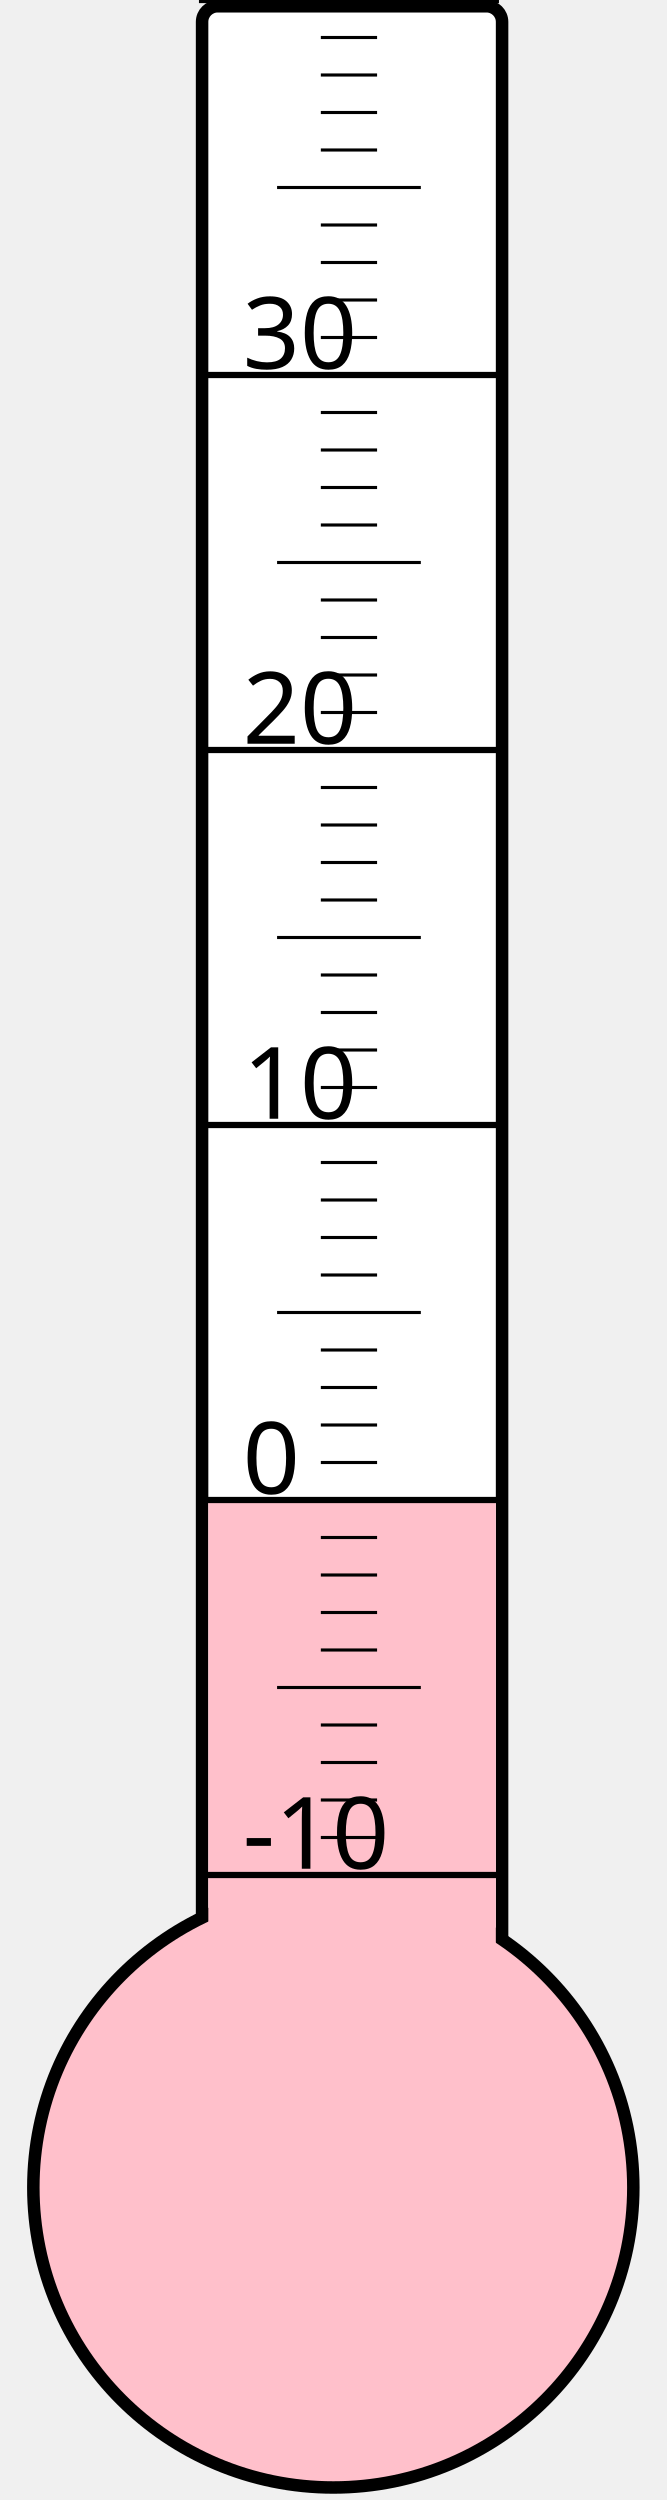
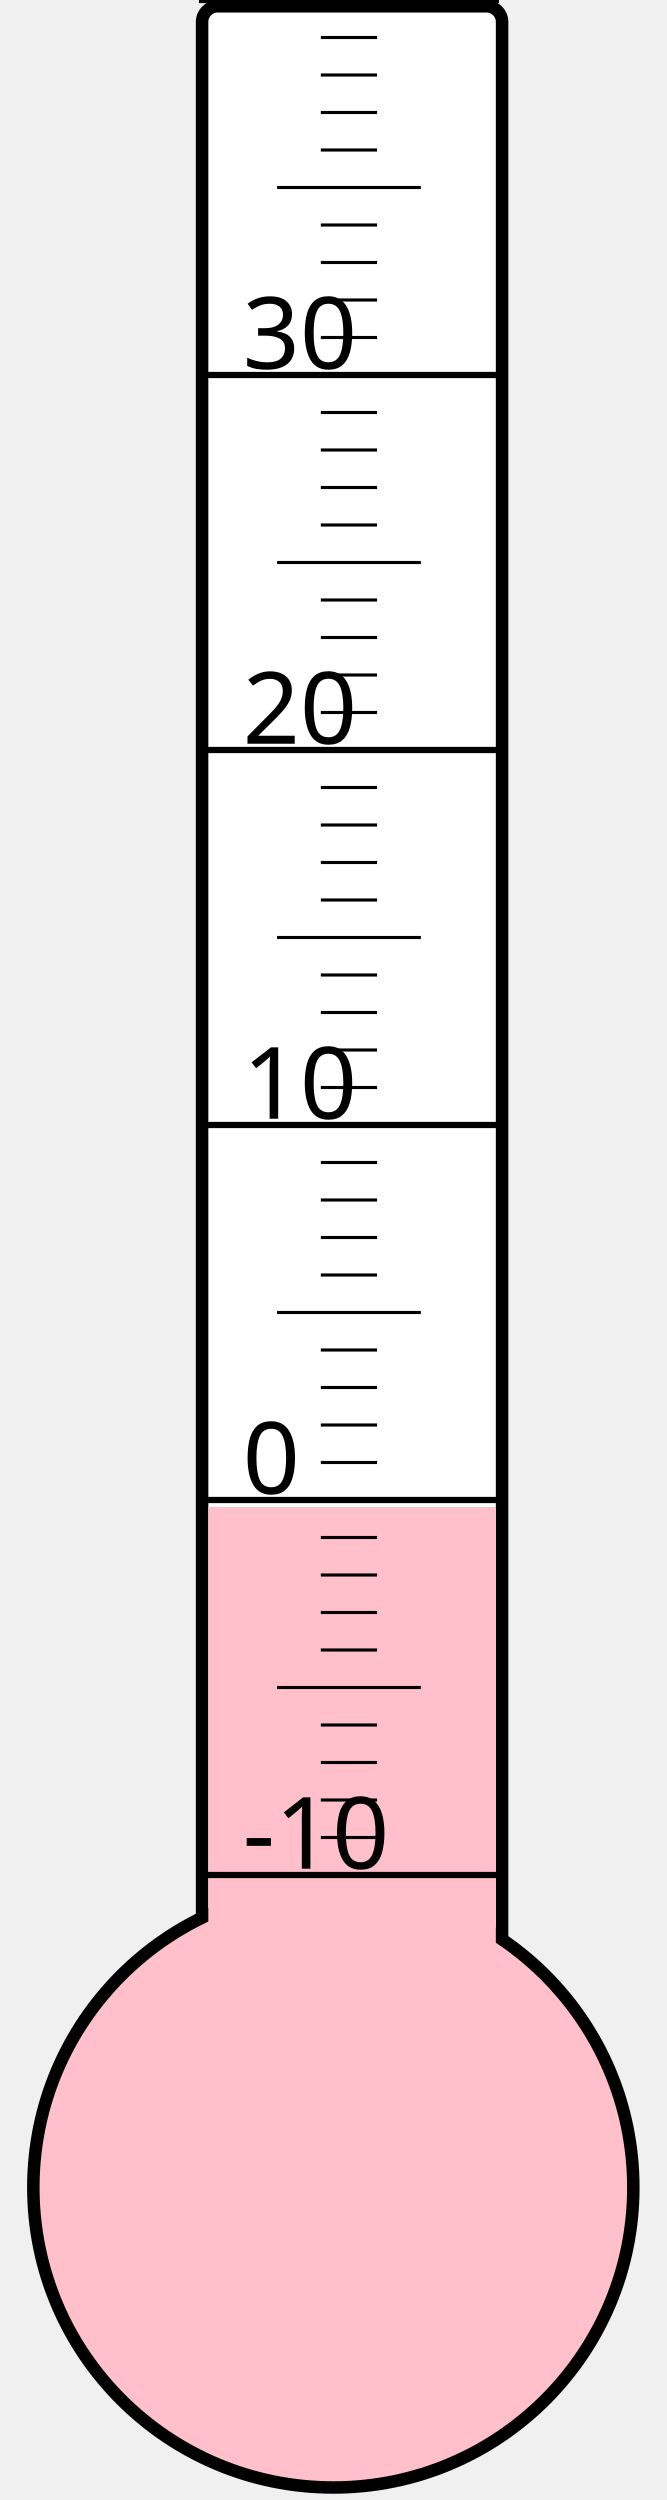
<svg xmlns="http://www.w3.org/2000/svg" width="40px" height="150px" viewBox="0 0 200 800">
  <rect width="200" height="800" x="0" y="0" style="fill: #ffffeb; fill-opacity: 0;" />
  <rect width="96" height="680" x="58" y="2" rx="5" ry="5" style="fill: white; fill-opacity: 1; stroke: black; stroke-width: 4;" />
  <circle cx="100" cy="700" r="96" style="fill: pink; stroke: black; stroke-width: 4;" />
-   <rect width="92" height="219.25" x="60" y="480.75" style="fill: pink; fill-opacity: 1; stroke-width: 0;" />
+   <rect width="92" height="217.75" x="60" y="482.25" style="fill: pink; fill-opacity: 1; stroke-width: 0;" />
  <text x="71" y="598" style="font-family: sans-serif; font-size: 24pt;">-10</text>
  <text x="71" y="478" style="font-family: sans-serif; font-size: 24pt;">0</text>
  <text x="71" y="358" style="font-family: sans-serif; font-size: 24pt;">10</text>
  <text x="71" y="238" style="font-family: sans-serif; font-size: 24pt;">20</text>
  <text x="71" y="118" style="font-family: sans-serif; font-size: 24pt;">30</text>
  <g style="stroke: black;">
    <line x1="57" y1="600" x2="153" y2="600" style="stroke-width: 2;" />
    <line x1="96" y1="588" x2="114" y2="588" style="stroke-width: 1;" />
    <line x1="96" y1="576" x2="114" y2="576" style="stroke-width: 1;" />
    <line x1="96" y1="564" x2="114" y2="564" style="stroke-width: 1;" />
    <line x1="96" y1="552" x2="114" y2="552" style="stroke-width: 1;" />
    <line x1="82" y1="540" x2="128" y2="540" style="stroke-width: 1;" />
    <line x1="96" y1="528" x2="114" y2="528" style="stroke-width: 1;" />
    <line x1="96" y1="516" x2="114" y2="516" style="stroke-width: 1;" />
    <line x1="96" y1="504" x2="114" y2="504" style="stroke-width: 1;" />
    <line x1="96" y1="492" x2="114" y2="492" style="stroke-width: 1;" />
    <line x1="57" y1="480" x2="153" y2="480" style="stroke-width: 2;" />
    <line x1="96" y1="468" x2="114" y2="468" style="stroke-width: 1;" />
    <line x1="96" y1="456" x2="114" y2="456" style="stroke-width: 1;" />
    <line x1="96" y1="444" x2="114" y2="444" style="stroke-width: 1;" />
    <line x1="96" y1="432" x2="114" y2="432" style="stroke-width: 1;" />
    <line x1="82" y1="420" x2="128" y2="420" style="stroke-width: 1;" />
    <line x1="96" y1="408" x2="114" y2="408" style="stroke-width: 1;" />
    <line x1="96" y1="396" x2="114" y2="396" style="stroke-width: 1;" />
    <line x1="96" y1="384" x2="114" y2="384" style="stroke-width: 1;" />
    <line x1="96" y1="372" x2="114" y2="372" style="stroke-width: 1;" />
    <line x1="57" y1="360" x2="153" y2="360" style="stroke-width: 2;" />
    <line x1="96" y1="348" x2="114" y2="348" style="stroke-width: 1;" />
    <line x1="96" y1="336" x2="114" y2="336" style="stroke-width: 1;" />
    <line x1="96" y1="324" x2="114" y2="324" style="stroke-width: 1;" />
    <line x1="96" y1="312" x2="114" y2="312" style="stroke-width: 1;" />
    <line x1="82" y1="300" x2="128" y2="300" style="stroke-width: 1;" />
    <line x1="96" y1="288" x2="114" y2="288" style="stroke-width: 1;" />
    <line x1="96" y1="276" x2="114" y2="276" style="stroke-width: 1;" />
    <line x1="96" y1="264" x2="114" y2="264" style="stroke-width: 1;" />
    <line x1="96" y1="252" x2="114" y2="252" style="stroke-width: 1;" />
    <line x1="57" y1="240" x2="153" y2="240" style="stroke-width: 2;" />
    <line x1="96" y1="228" x2="114" y2="228" style="stroke-width: 1;" />
    <line x1="96" y1="216" x2="114" y2="216" style="stroke-width: 1;" />
    <line x1="96" y1="204" x2="114" y2="204" style="stroke-width: 1;" />
    <line x1="96" y1="192" x2="114" y2="192" style="stroke-width: 1;" />
    <line x1="82" y1="180" x2="128" y2="180" style="stroke-width: 1;" />
    <line x1="96" y1="168" x2="114" y2="168" style="stroke-width: 1;" />
    <line x1="96" y1="156" x2="114" y2="156" style="stroke-width: 1;" />
    <line x1="96" y1="144" x2="114" y2="144" style="stroke-width: 1;" />
    <line x1="96" y1="132" x2="114" y2="132" style="stroke-width: 1;" />
    <line x1="57" y1="120" x2="153" y2="120" style="stroke-width: 2;" />
    <line x1="96" y1="108" x2="114" y2="108" style="stroke-width: 1;" />
    <line x1="96" y1="96" x2="114" y2="96" style="stroke-width: 1;" />
    <line x1="96" y1="84" x2="114" y2="84" style="stroke-width: 1;" />
    <line x1="96" y1="72" x2="114" y2="72" style="stroke-width: 1;" />
    <line x1="82" y1="60" x2="128" y2="60" style="stroke-width: 1;" />
    <line x1="96" y1="48" x2="114" y2="48" style="stroke-width: 1;" />
    <line x1="96" y1="36" x2="114" y2="36" style="stroke-width: 1;" />
    <line x1="96" y1="24" x2="114" y2="24" style="stroke-width: 1;" />
    <line x1="96" y1="12" x2="114" y2="12" style="stroke-width: 1;" />
    <line x1="57" y1="0" x2="153" y2="0" style="stroke-width: 2;" />
  </g>
</svg>
